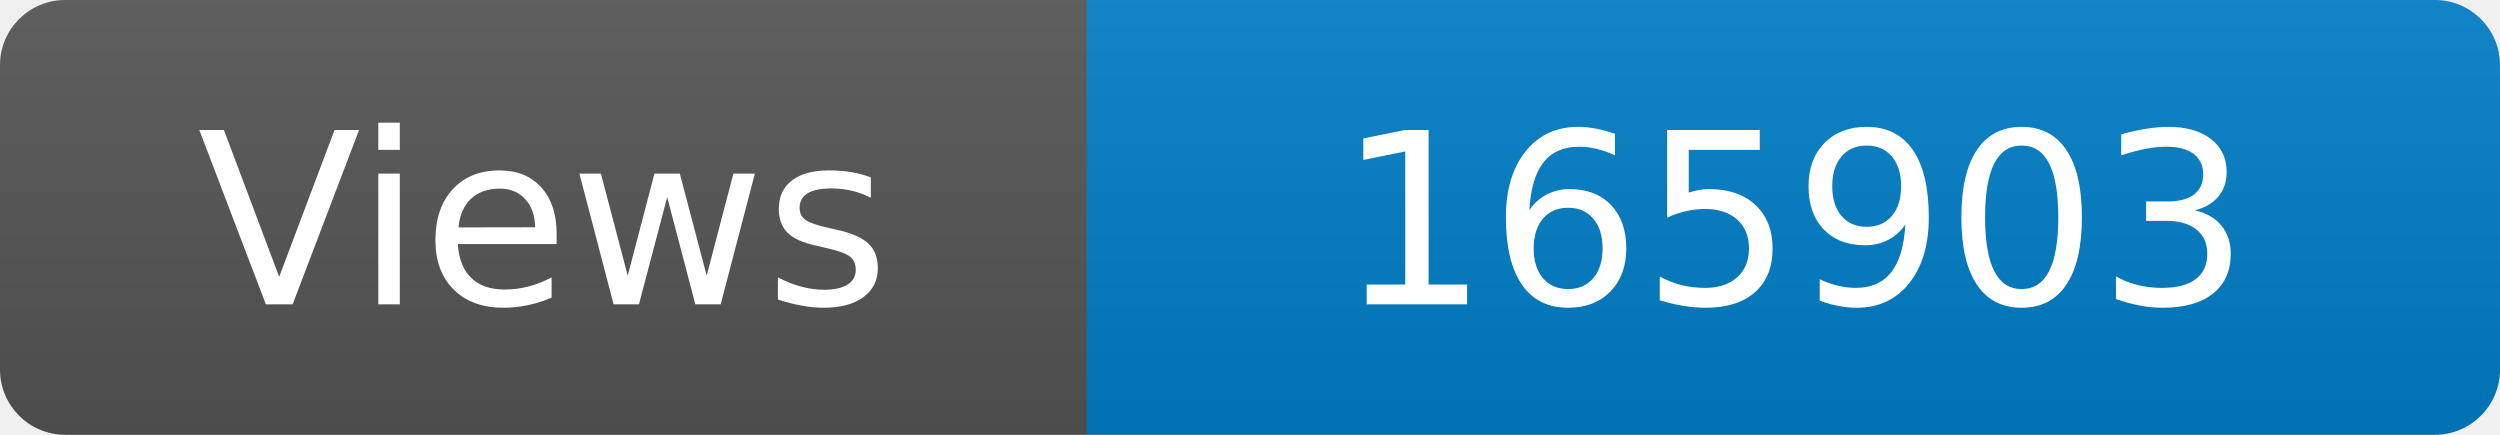
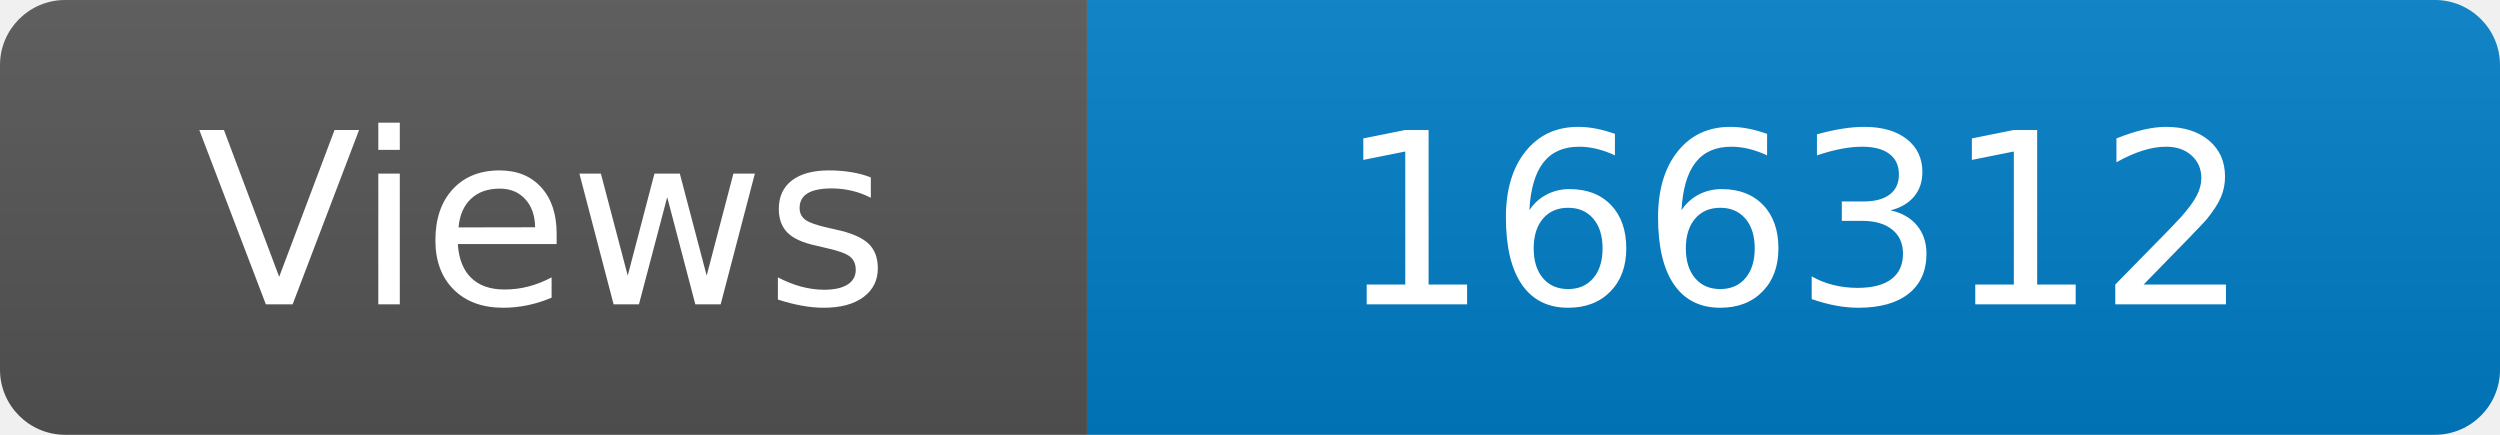
<svg xmlns="http://www.w3.org/2000/svg" width="115" height="20" role="img" aria-label="Maintained?: yes">
  <linearGradient id="s" x2="0" y2="100%">
    <stop offset="0" stop-color="#bbb" stop-opacity=".1" />
    <stop offset="1" stop-opacity=".1" />
  </linearGradient>
  <clipPath id="r">
    <rect width="115" height="20" rx="3" fill="#fff" />
  </clipPath>
  <g clip-path="url(#r)">
    <rect width="50" height="20" fill="#555" />
    <rect x="50" width="160" height="20" fill="#007ec6" />
    <rect width="115" height="20" fill="url(#s)" />
  </g>
  <g fill="#fff" text-anchor="middle" font-family="Verdana,Geneva,DejaVu Sans,sans-serif" font-size="110">
    <text x="250" y="140" transform="scale(.1)" fill="#fff">Views</text>
-     <text x="825" y="140" transform="scale(.1)" fill="#fff">165903</text>
+     <text x="825" y="140" transform="scale(.1)" fill="#fff">166312</text>
  </g>
</svg>
